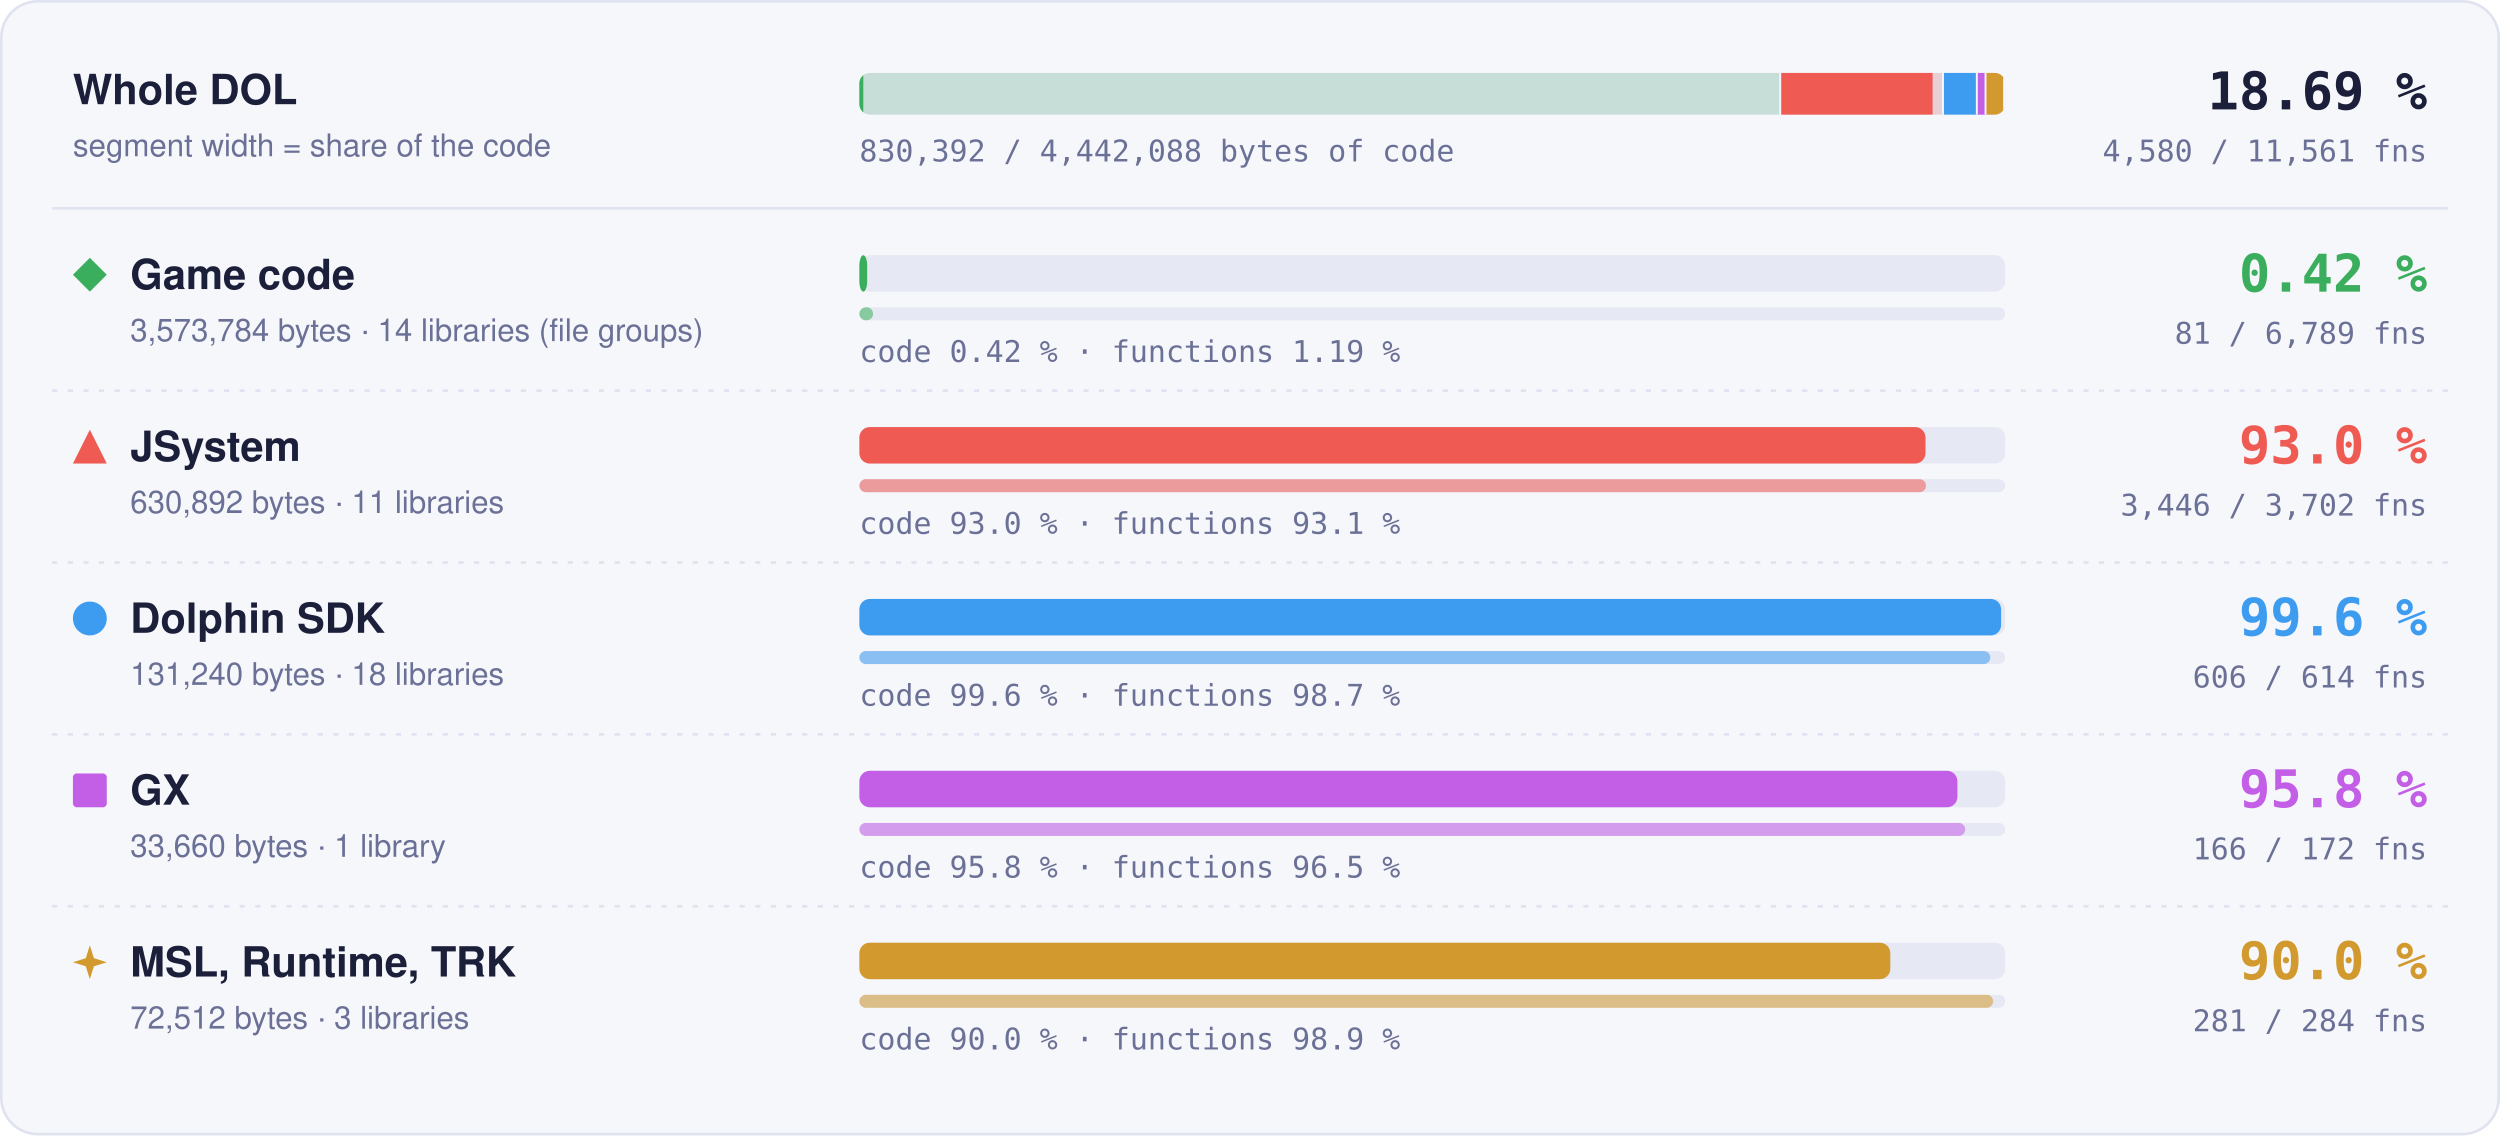
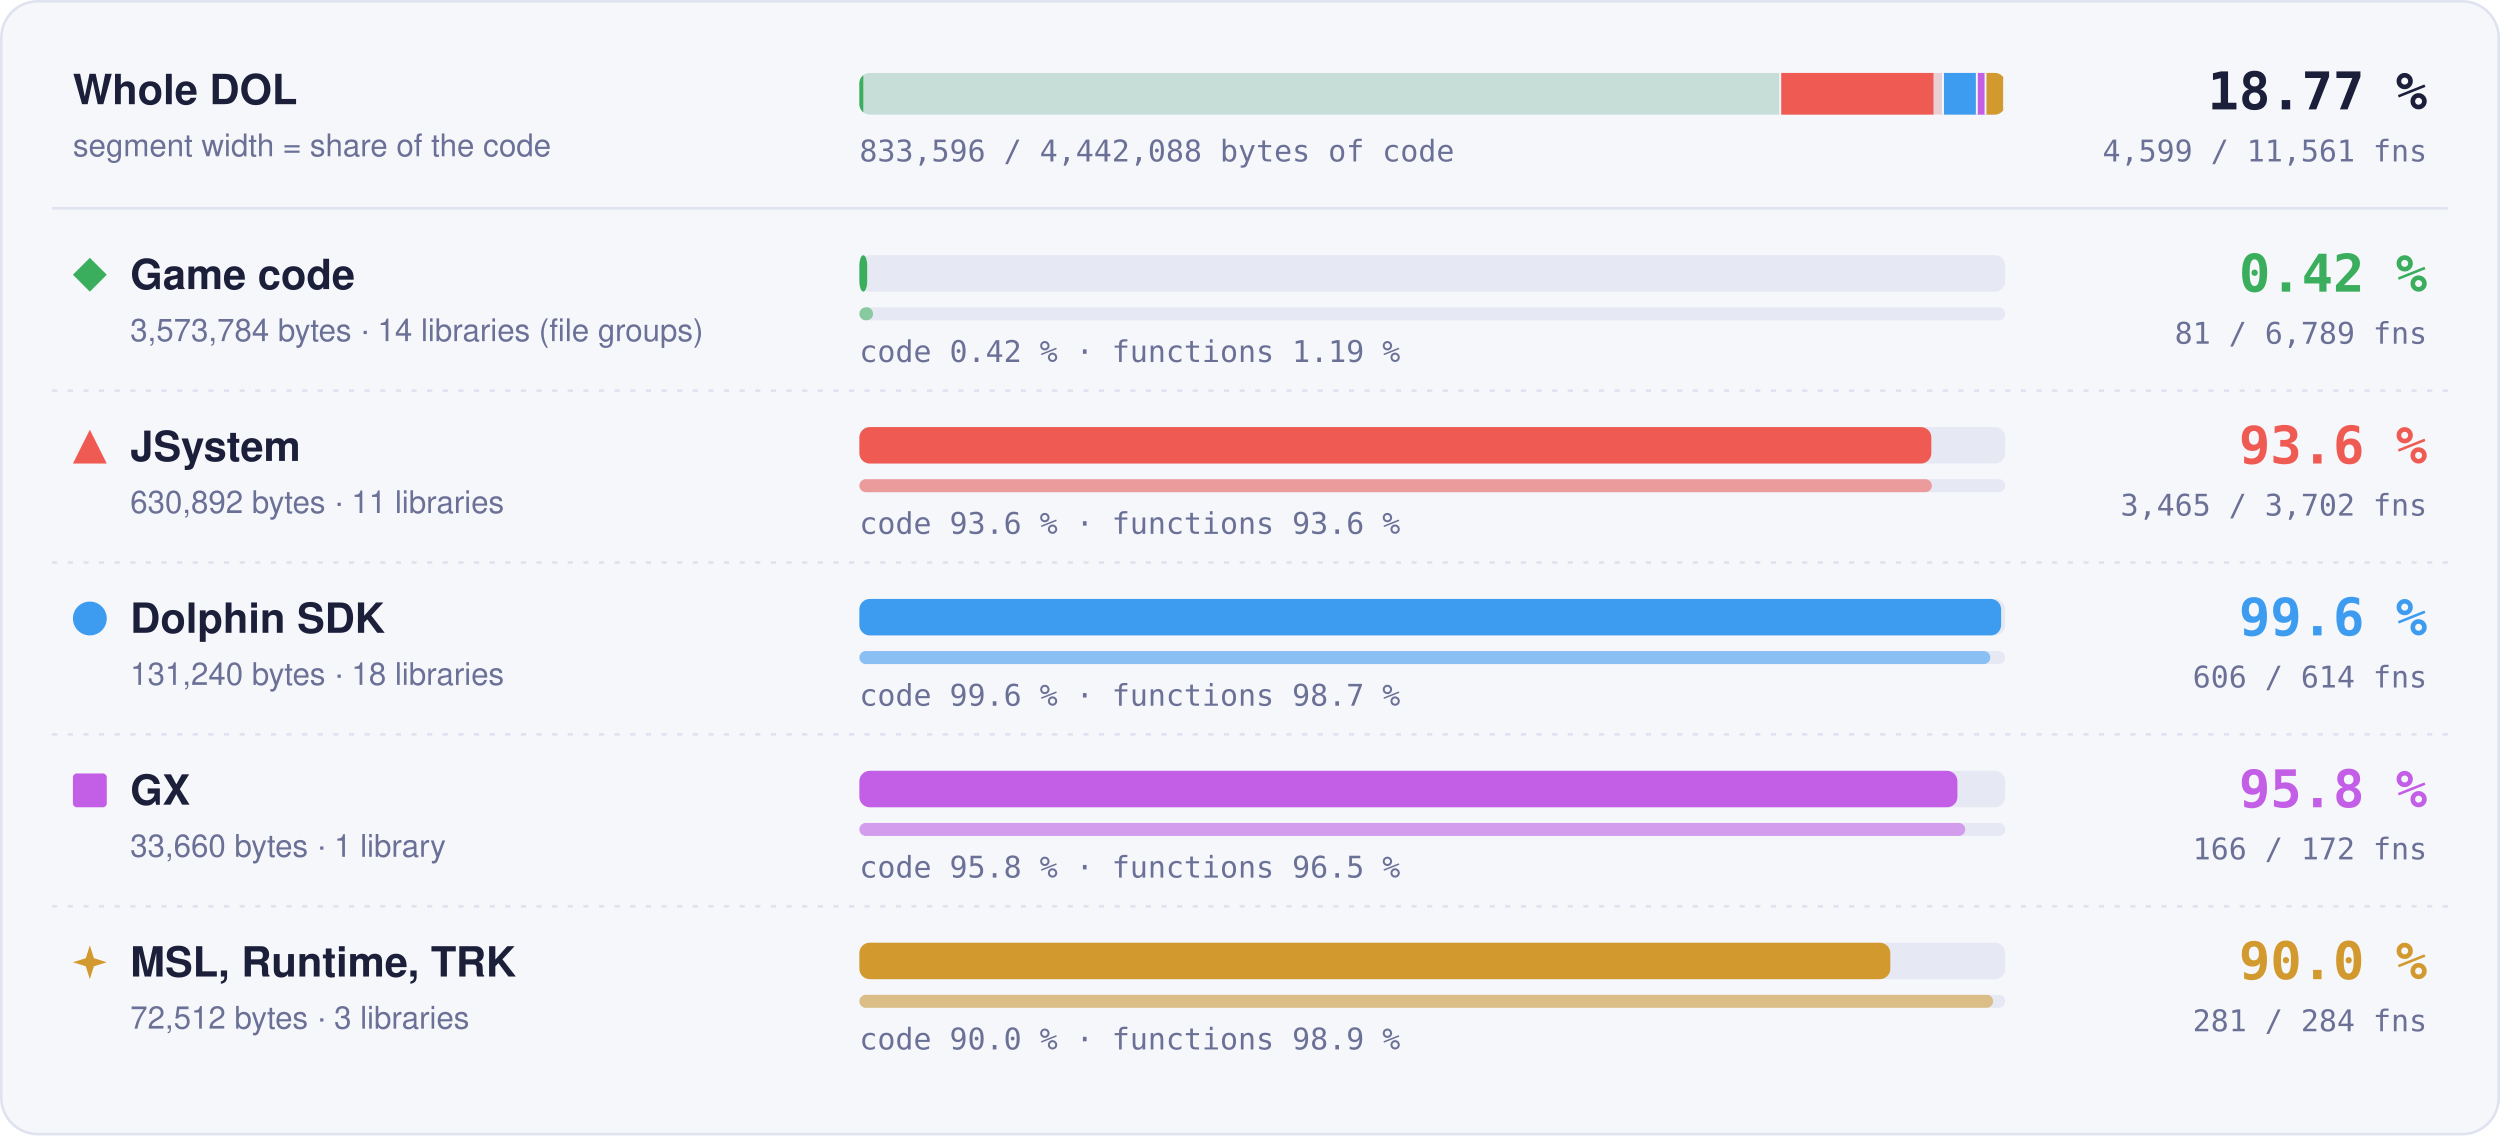
- <svg xmlns="http://www.w3.org/2000/svg" width="960" height="436" viewBox="0 0 960 436" role="img" aria-label="Matched code and functions per region: Game code 0.42 % of code, 81 of 6789 functions; JSystem 93.0 % of code, 3446 of 3702 functions; Dolphin SDK 99.6 % of code, 606 of 614 functions; GX 95.8 % of code, 166 of 172 functions; MSL, Runtime, TRK 90.0 % of code, 281 of 284 functions">
+ <svg xmlns="http://www.w3.org/2000/svg" width="960" height="436" viewBox="0 0 960 436" role="img" aria-label="Matched code and functions per region: Game code 0.42 % of code, 81 of 6789 functions; JSystem 93.6 % of code, 3465 of 3702 functions; Dolphin SDK 99.6 % of code, 606 of 614 functions; GX 95.8 % of code, 166 of 172 functions; MSL, Runtime, TRK 90.0 % of code, 281 of 284 functions">
  <style>text { font-family: -apple-system, BlinkMacSystemFont, 'Segoe UI', Helvetica, Arial, sans-serif; } .mono { font-family: ui-monospace, SFMono-Regular, 'SF Mono', Menlo, Consolas, monospace; } .grow { transform-box: fill-box; transform-origin: 0 50%; animation: grow 1.4s cubic-bezier(.2,.8,.2,1) both; } @keyframes grow { from { transform: scaleX(0); } } @media (prefers-reduced-motion: reduce) { * { animation: none !important; } }</style>
  <rect x="0.5" y="0.5" width="959" height="435" rx="14" fill="#f6f7fb" stroke="#dfe2ef" />
  <text x="28" y="40" font-size="16" font-weight="700" fill="#1b1f3a">Whole DOL</text>
  <text x="28" y="60" font-size="12" fill="#6b7096">segment width = share of the code</text>
  <rect x="330" y="28" width="440" height="16" rx="4" fill="#e6e8f3" />
  <clipPath id="wb">
    <rect x="330" y="28" width="440" height="16" rx="4" />
  </clipPath>
  <g clip-path="url(#wb)">
    <rect x="330.00" y="28" width="353.99" height="16" fill="#3aae5c" fill-opacity="0.18" />
    <rect class="grow" x="330.00" y="28" width="1.50" height="16" fill="#3aae5c" />
    <rect x="683.24" y="28" width="1.5" height="16" fill="#f6f7fb" />
    <rect x="683.99" y="28" width="62.49" height="16" fill="#ef5b52" fill-opacity="0.18" />
-     <rect class="grow" x="683.99" y="28" width="58.14" height="16" fill="#ef5b52" />
+     <rect class="grow" x="683.99" y="28" width="58.46" height="16" fill="#ef5b52" />
    <rect x="745.73" y="28" width="1.5" height="16" fill="#f6f7fb" />
    <rect x="746.48" y="28" width="13.00" height="16" fill="#3d9cf0" fill-opacity="0.18" />
    <rect class="grow" x="746.48" y="28" width="12.95" height="16" fill="#3d9cf0" />
    <rect x="758.73" y="28" width="1.5" height="16" fill="#f6f7fb" />
    <rect x="759.48" y="28" width="3.33" height="16" fill="#c35ee6" fill-opacity="0.18" />
    <rect class="grow" x="759.48" y="28" width="3.20" height="16" fill="#c35ee6" />
    <rect x="762.07" y="28" width="1.5" height="16" fill="#f6f7fb" />
    <rect x="762.82" y="28" width="7.18" height="16" fill="#d29a2e" fill-opacity="0.18" />
    <rect class="grow" x="762.82" y="28" width="6.46" height="16" fill="#d29a2e" />
    <rect x="769.25" y="28" width="1.5" height="16" fill="#f6f7fb" />
  </g>
-   <text x="932" y="42" text-anchor="end" class="mono" font-size="20" font-weight="700" fill="#1b1f3a">18.69 %</text>
-   <text x="932" y="62" text-anchor="end" class="mono" font-size="11.5" fill="#6b7096">4,580 / 11,561 fns</text>
-   <text x="330" y="62" class="mono" font-size="11.5" fill="#6b7096">830,392 / 4,442,088 bytes of code</text>
+   <text x="932" y="42" text-anchor="end" class="mono" font-size="20" font-weight="700" fill="#1b1f3a">18.77 %</text>
+   <text x="932" y="62" text-anchor="end" class="mono" font-size="11.5" fill="#6b7096">4,599 / 11,561 fns</text>
+   <text x="330" y="62" class="mono" font-size="11.5" fill="#6b7096">833,596 / 4,442,088 bytes of code</text>
  <line x1="20" x2="940" y1="80" y2="80" stroke="#dfe2ef" />
  <g fill="#3aae5c">
    <path d="M34.5 99L41 105.5L34.5 112L28 105.5Z" />
  </g>
  <text x="50" y="111" font-size="16" font-weight="700" fill="#1b1f3a">Game code</text>
  <text x="50" y="131" font-size="12" fill="#6b7096">3,573,784 bytes · 14 libraries (file groups)</text>
  <rect x="330" y="98" width="440" height="14" rx="4" fill="#e6e8f3" />
  <rect class="grow" style="animation-delay:0.0s" x="330" y="98" width="3.00" height="14" rx="4" fill="#3aae5c" />
  <rect x="330" y="118" width="440" height="5" rx="2.5" fill="#e6e8f3" />
  <rect class="grow" style="animation-delay:0.2s" x="330" y="118" width="5.25" height="5" rx="2.5" fill="#3aae5c" fill-opacity="0.55" />
  <text x="330" y="139" class="mono" font-size="11.5" fill="#6b7096">code 0.42 % · functions 1.19 %</text>
  <text x="932" y="112" text-anchor="end" class="mono" font-size="20" font-weight="700" fill="#3aae5c">0.42 %</text>
  <text x="932" y="132" text-anchor="end" class="mono" font-size="11.5" fill="#6b7096">81 / 6,789 fns</text>
  <line x1="20" x2="940" y1="150" y2="150" stroke="#dfe2ef" stroke-dasharray="2 4" />
  <g fill="#ef5b52">
    <path d="M34.5 165L41 178L28 178Z" />
  </g>
  <text x="50" y="177" font-size="16" font-weight="700" fill="#1b1f3a">JSystem</text>
  <text x="50" y="197" font-size="12" fill="#6b7096">630,892 bytes · 11 libraries</text>
  <rect x="330" y="164" width="440" height="14" rx="4" fill="#e6e8f3" />
-   <rect class="grow" style="animation-delay:0.1s" x="330" y="164" width="409.39" height="14" rx="4" fill="#ef5b52" />
+   <rect class="grow" style="animation-delay:0.1s" x="330" y="164" width="411.63" height="14" rx="4" fill="#ef5b52" />
  <rect x="330" y="184" width="440" height="5" rx="2.5" fill="#e6e8f3" />
-   <rect class="grow" style="animation-delay:0.3s" x="330" y="184" width="409.57" height="5" rx="2.5" fill="#ef5b52" fill-opacity="0.55" />
-   <text x="330" y="205" class="mono" font-size="11.5" fill="#6b7096">code 93.0 % · functions 93.1 %</text>
-   <text x="932" y="178" text-anchor="end" class="mono" font-size="20" font-weight="700" fill="#ef5b52">93.0 %</text>
-   <text x="932" y="198" text-anchor="end" class="mono" font-size="11.5" fill="#6b7096">3,446 / 3,702 fns</text>
+   <rect class="grow" style="animation-delay:0.3s" x="330" y="184" width="411.83" height="5" rx="2.5" fill="#ef5b52" fill-opacity="0.55" />
+   <text x="330" y="205" class="mono" font-size="11.5" fill="#6b7096">code 93.6 % · functions 93.6 %</text>
+   <text x="932" y="178" text-anchor="end" class="mono" font-size="20" font-weight="700" fill="#ef5b52">93.6 %</text>
+   <text x="932" y="198" text-anchor="end" class="mono" font-size="11.5" fill="#6b7096">3,465 / 3,702 fns</text>
  <line x1="20" x2="940" y1="216" y2="216" stroke="#dfe2ef" stroke-dasharray="2 4" />
  <g fill="#3d9cf0">
    <circle cx="34.5" cy="237.5" r="6.5" />
  </g>
  <text x="50" y="243" font-size="16" font-weight="700" fill="#1b1f3a">Dolphin SDK</text>
  <text x="50" y="263" font-size="12" fill="#6b7096">131,240 bytes · 18 libraries</text>
  <rect x="330" y="230" width="440" height="14" rx="4" fill="#e6e8f3" />
  <rect class="grow" style="animation-delay:0.2s" x="330" y="230" width="438.43" height="14" rx="4" fill="#3d9cf0" />
  <rect x="330" y="250" width="440" height="5" rx="2.5" fill="#e6e8f3" />
  <rect class="grow" style="animation-delay:0.4s" x="330" y="250" width="434.27" height="5" rx="2.5" fill="#3d9cf0" fill-opacity="0.55" />
  <text x="330" y="271" class="mono" font-size="11.5" fill="#6b7096">code 99.6 % · functions 98.7 %</text>
  <text x="932" y="244" text-anchor="end" class="mono" font-size="20" font-weight="700" fill="#3d9cf0">99.6 %</text>
  <text x="932" y="264" text-anchor="end" class="mono" font-size="11.5" fill="#6b7096">606 / 614 fns</text>
  <line x1="20" x2="940" y1="282" y2="282" stroke="#dfe2ef" stroke-dasharray="2 4" />
  <g fill="#c35ee6">
    <rect x="28" y="297" width="13" height="13" rx="1.5" />
  </g>
  <text x="50" y="309" font-size="16" font-weight="700" fill="#1b1f3a">GX</text>
  <text x="50" y="329" font-size="12" fill="#6b7096">33,660 bytes · 1 library</text>
  <rect x="330" y="296" width="440" height="14" rx="4" fill="#e6e8f3" />
  <rect class="grow" style="animation-delay:0.3s" x="330" y="296" width="421.65" height="14" rx="4" fill="#c35ee6" />
  <rect x="330" y="316" width="440" height="5" rx="2.5" fill="#e6e8f3" />
  <rect class="grow" style="animation-delay:0.5s" x="330" y="316" width="424.65" height="5" rx="2.5" fill="#c35ee6" fill-opacity="0.55" />
  <text x="330" y="337" class="mono" font-size="11.5" fill="#6b7096">code 95.8 % · functions 96.5 %</text>
  <text x="932" y="310" text-anchor="end" class="mono" font-size="20" font-weight="700" fill="#c35ee6">95.8 %</text>
  <text x="932" y="330" text-anchor="end" class="mono" font-size="11.5" fill="#6b7096">166 / 172 fns</text>
  <line x1="20" x2="940" y1="348" y2="348" stroke="#dfe2ef" stroke-dasharray="2 4" />
  <g fill="#d29a2e">
    <path d="M34.5 363L36.06 367.94L41 369.5L36.06 371.06L34.5 376L32.94 371.06L28 369.5L32.94 367.94Z" />
  </g>
  <text x="50" y="375" font-size="16" font-weight="700" fill="#1b1f3a">MSL, Runtime, TRK</text>
  <text x="50" y="395" font-size="12" fill="#6b7096">72,512 bytes · 3 libraries</text>
  <rect x="330" y="362" width="440" height="14" rx="4" fill="#e6e8f3" />
  <rect class="grow" style="animation-delay:0.4s" x="330" y="362" width="395.87" height="14" rx="4" fill="#d29a2e" />
  <rect x="330" y="382" width="440" height="5" rx="2.5" fill="#e6e8f3" />
  <rect class="grow" style="animation-delay:0.6s" x="330" y="382" width="435.35" height="5" rx="2.5" fill="#d29a2e" fill-opacity="0.55" />
  <text x="330" y="403" class="mono" font-size="11.5" fill="#6b7096">code 90.0 % · functions 98.9 %</text>
  <text x="932" y="376" text-anchor="end" class="mono" font-size="20" font-weight="700" fill="#d29a2e">90.0 %</text>
  <text x="932" y="396" text-anchor="end" class="mono" font-size="11.5" fill="#6b7096">281 / 284 fns</text>
</svg>
